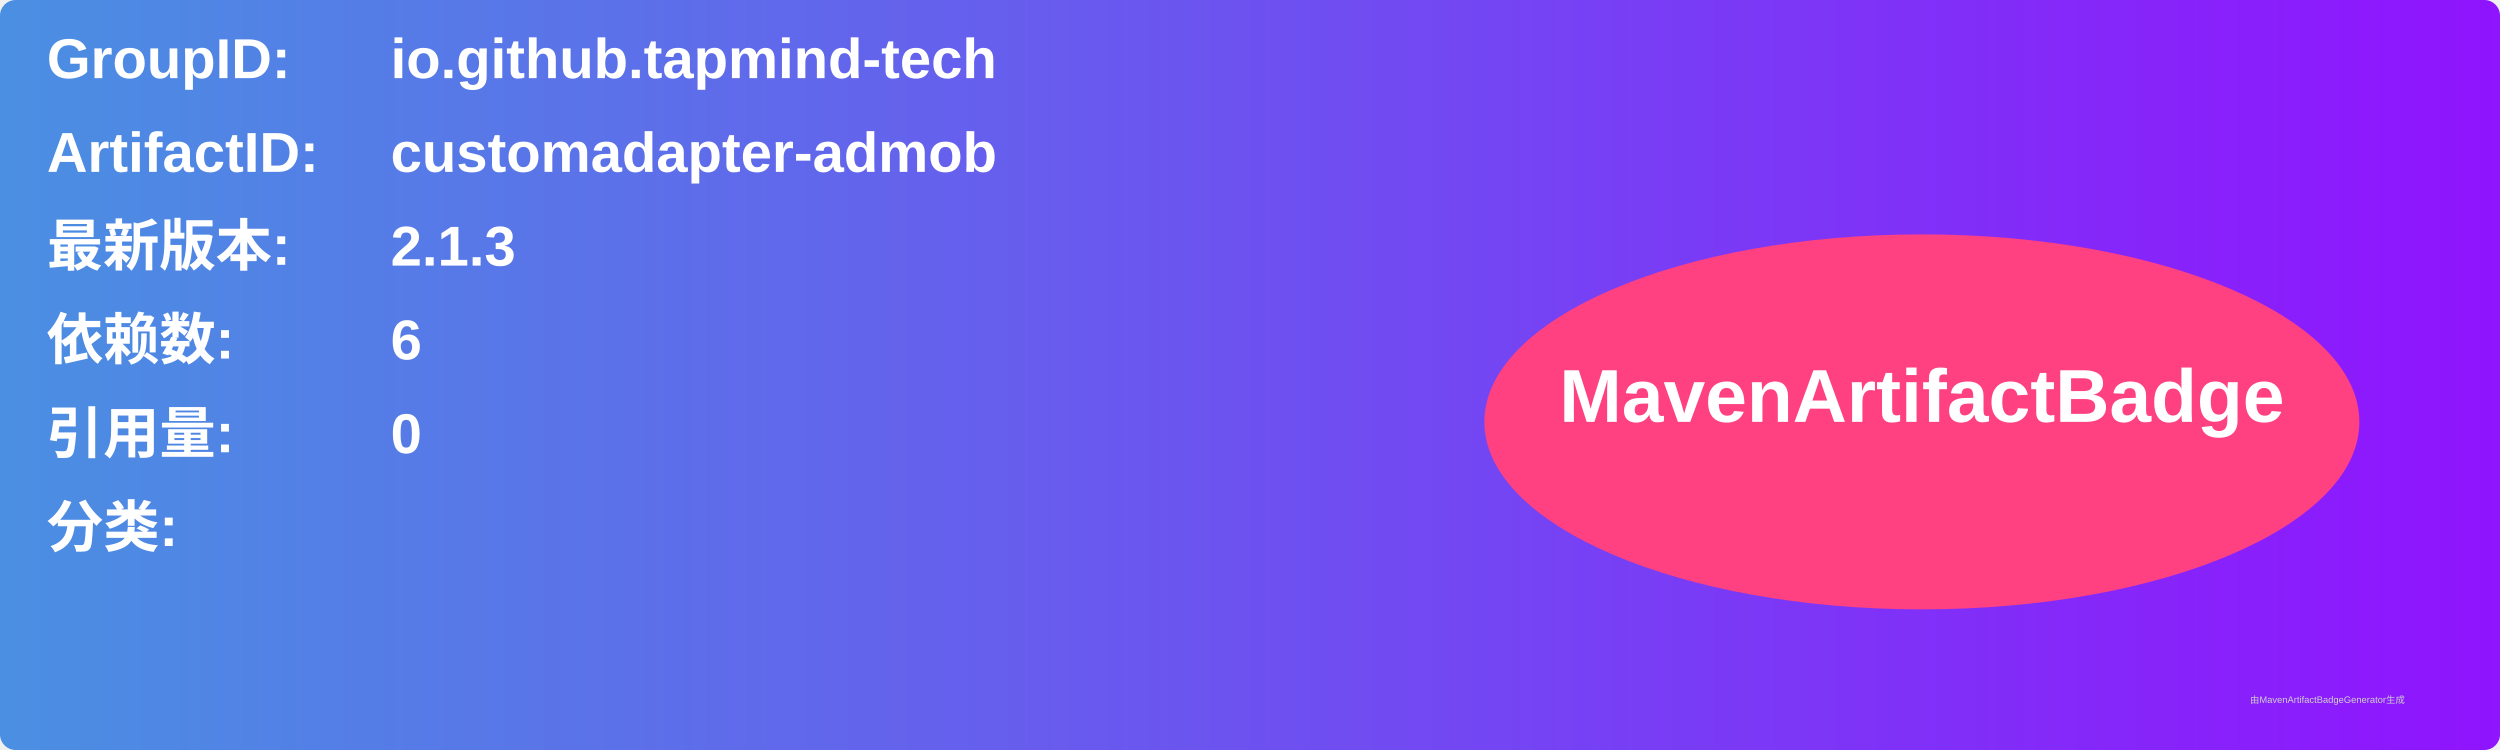
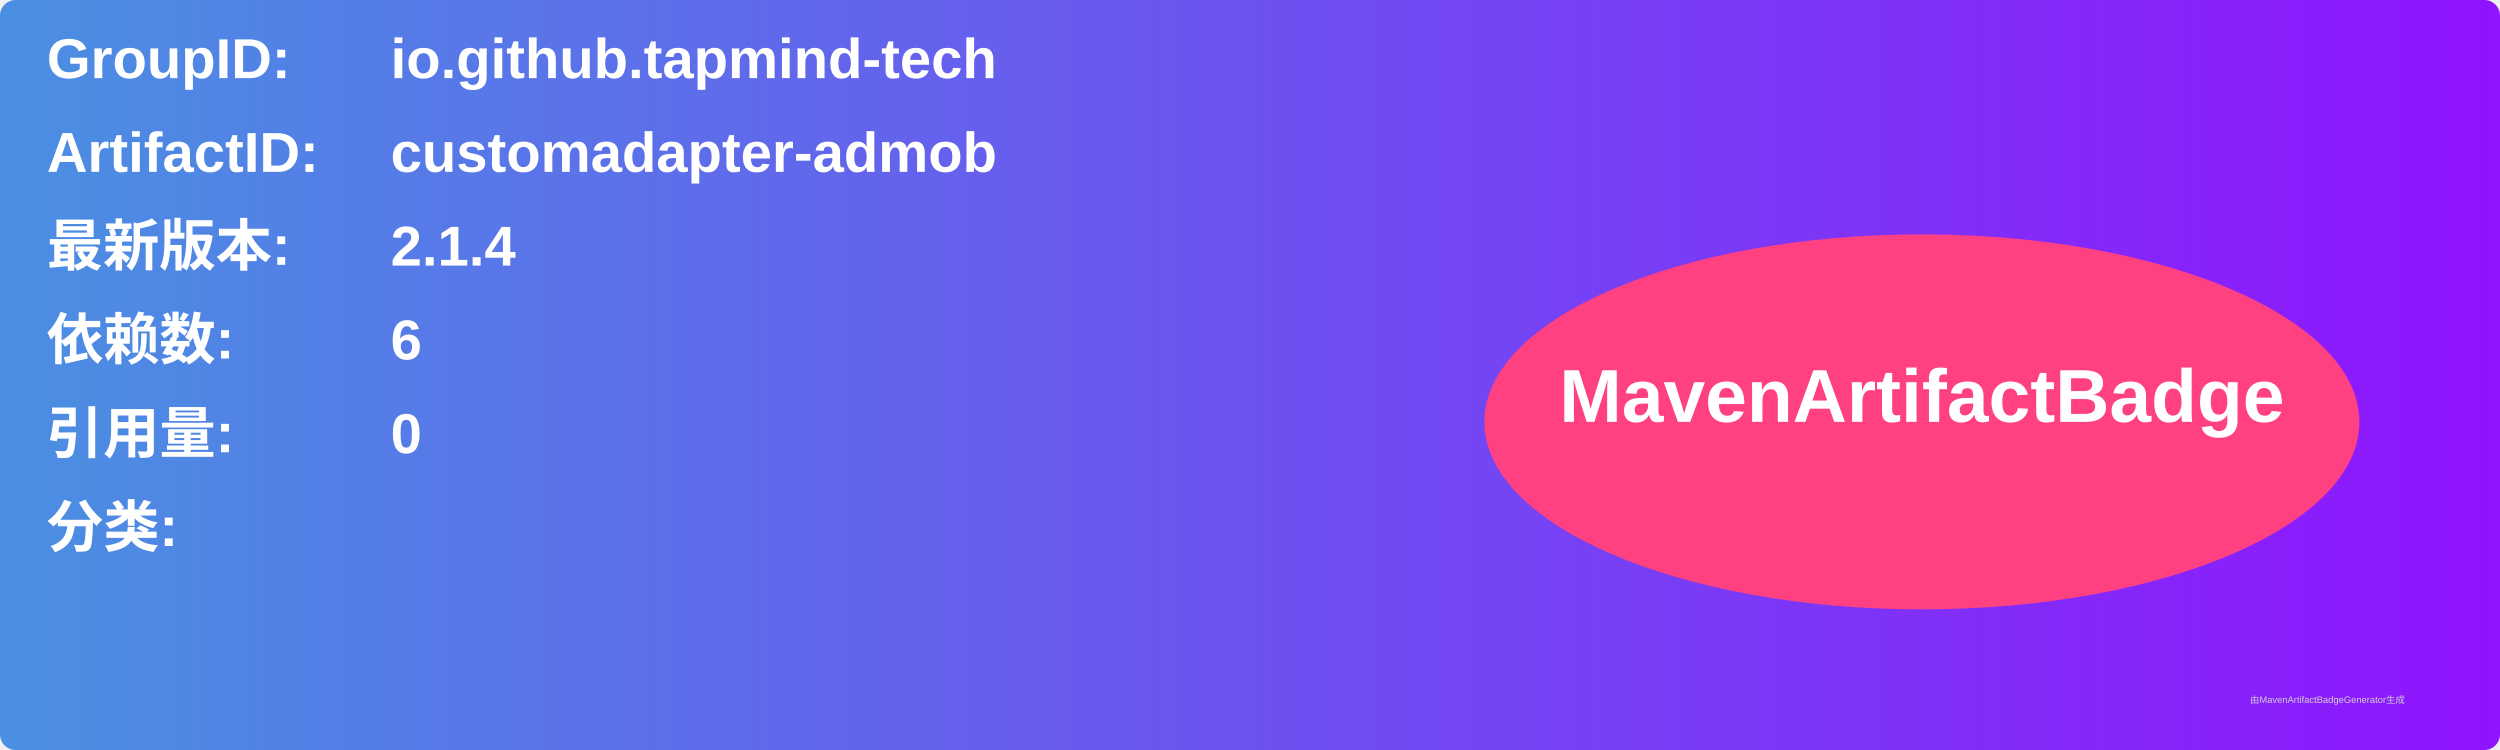
<svg xmlns="http://www.w3.org/2000/svg" width="800" height="240" viewBox="0 0 800 240">
  <linearGradient id="grad" x1="0%" y1="0%" x2="100%" y2="0%">
    <stop offset="0%" stop-color="#4a90e2" />
    <stop offset="100%" stop-color="#9013fe" />
  </linearGradient>
  <rect width="100%" height="100%" rx="5" ry="5" fill="url(#grad)" />
  <g transform="translate(15, 15)">
    <text x="0" y="10" font-family="Arial" font-size="18" fill="white" font-weight="bold" width="260">GroupID:</text>
    <text x="110" y="10" font-family="Arial" font-size="18" fill="white" font-weight="bold" width="460">io.github.tapmind-tech</text>
    <text x="0" y="40" font-family="Arial" font-size="18" fill="white" font-weight="bold" width="260">ArtifactID:</text>
    <text x="110" y="40" font-family="Arial" font-size="18" fill="white" font-weight="bold" width="460">customadapter-admob</text>
    <text x="0" y="70" font-family="Arial" font-size="18" fill="white" font-weight="bold">最新版本:</text>
    <text x="110" y="70" font-family="Arial" font-size="18" fill="white" font-weight="bold">
-       <tspan font-weight="bold">2.1.3</tspan>
+       <tspan font-weight="bold">2.1.4</tspan>
    </text>
    <text x="0" y="100" font-family="Arial" font-size="18" fill="white" font-weight="bold">依赖数: </text>
    <text x="110" y="100" font-family="Arial" font-size="18" fill="white">
      <tspan font-weight="bold">6</tspan>
    </text>
    <text x="0" y="130" font-family="Arial" font-size="18" fill="white" font-weight="bold">引用量: </text>
    <text x="110" y="130" font-family="Arial" font-size="18" fill="white">
      <tspan font-weight="bold">0</tspan>
    </text>
    <text x="0" y="160" font-family="Arial" font-size="18" fill="white" font-weight="bold">分类:</text>
    <text x="10" y="190" font-family="Arial" font-size="10" fill="white">
      <tspan font-weight="bold" />
    </text>
    <ellipse cx="600" cy="120" rx="140" ry="60" fill="#ff4081" />
    <text x="600" y="120" text-anchor="middle" font-family="Arial" font-size="24" fill="white" font-weight="bold">MavenArtifactBadge</text>
  </g>
  <text x="720" y="225" font-family="Arial" font-size="3" fill="#d0d0d0">由MavenArtifactBadgeGenerator生成</text>
</svg>
